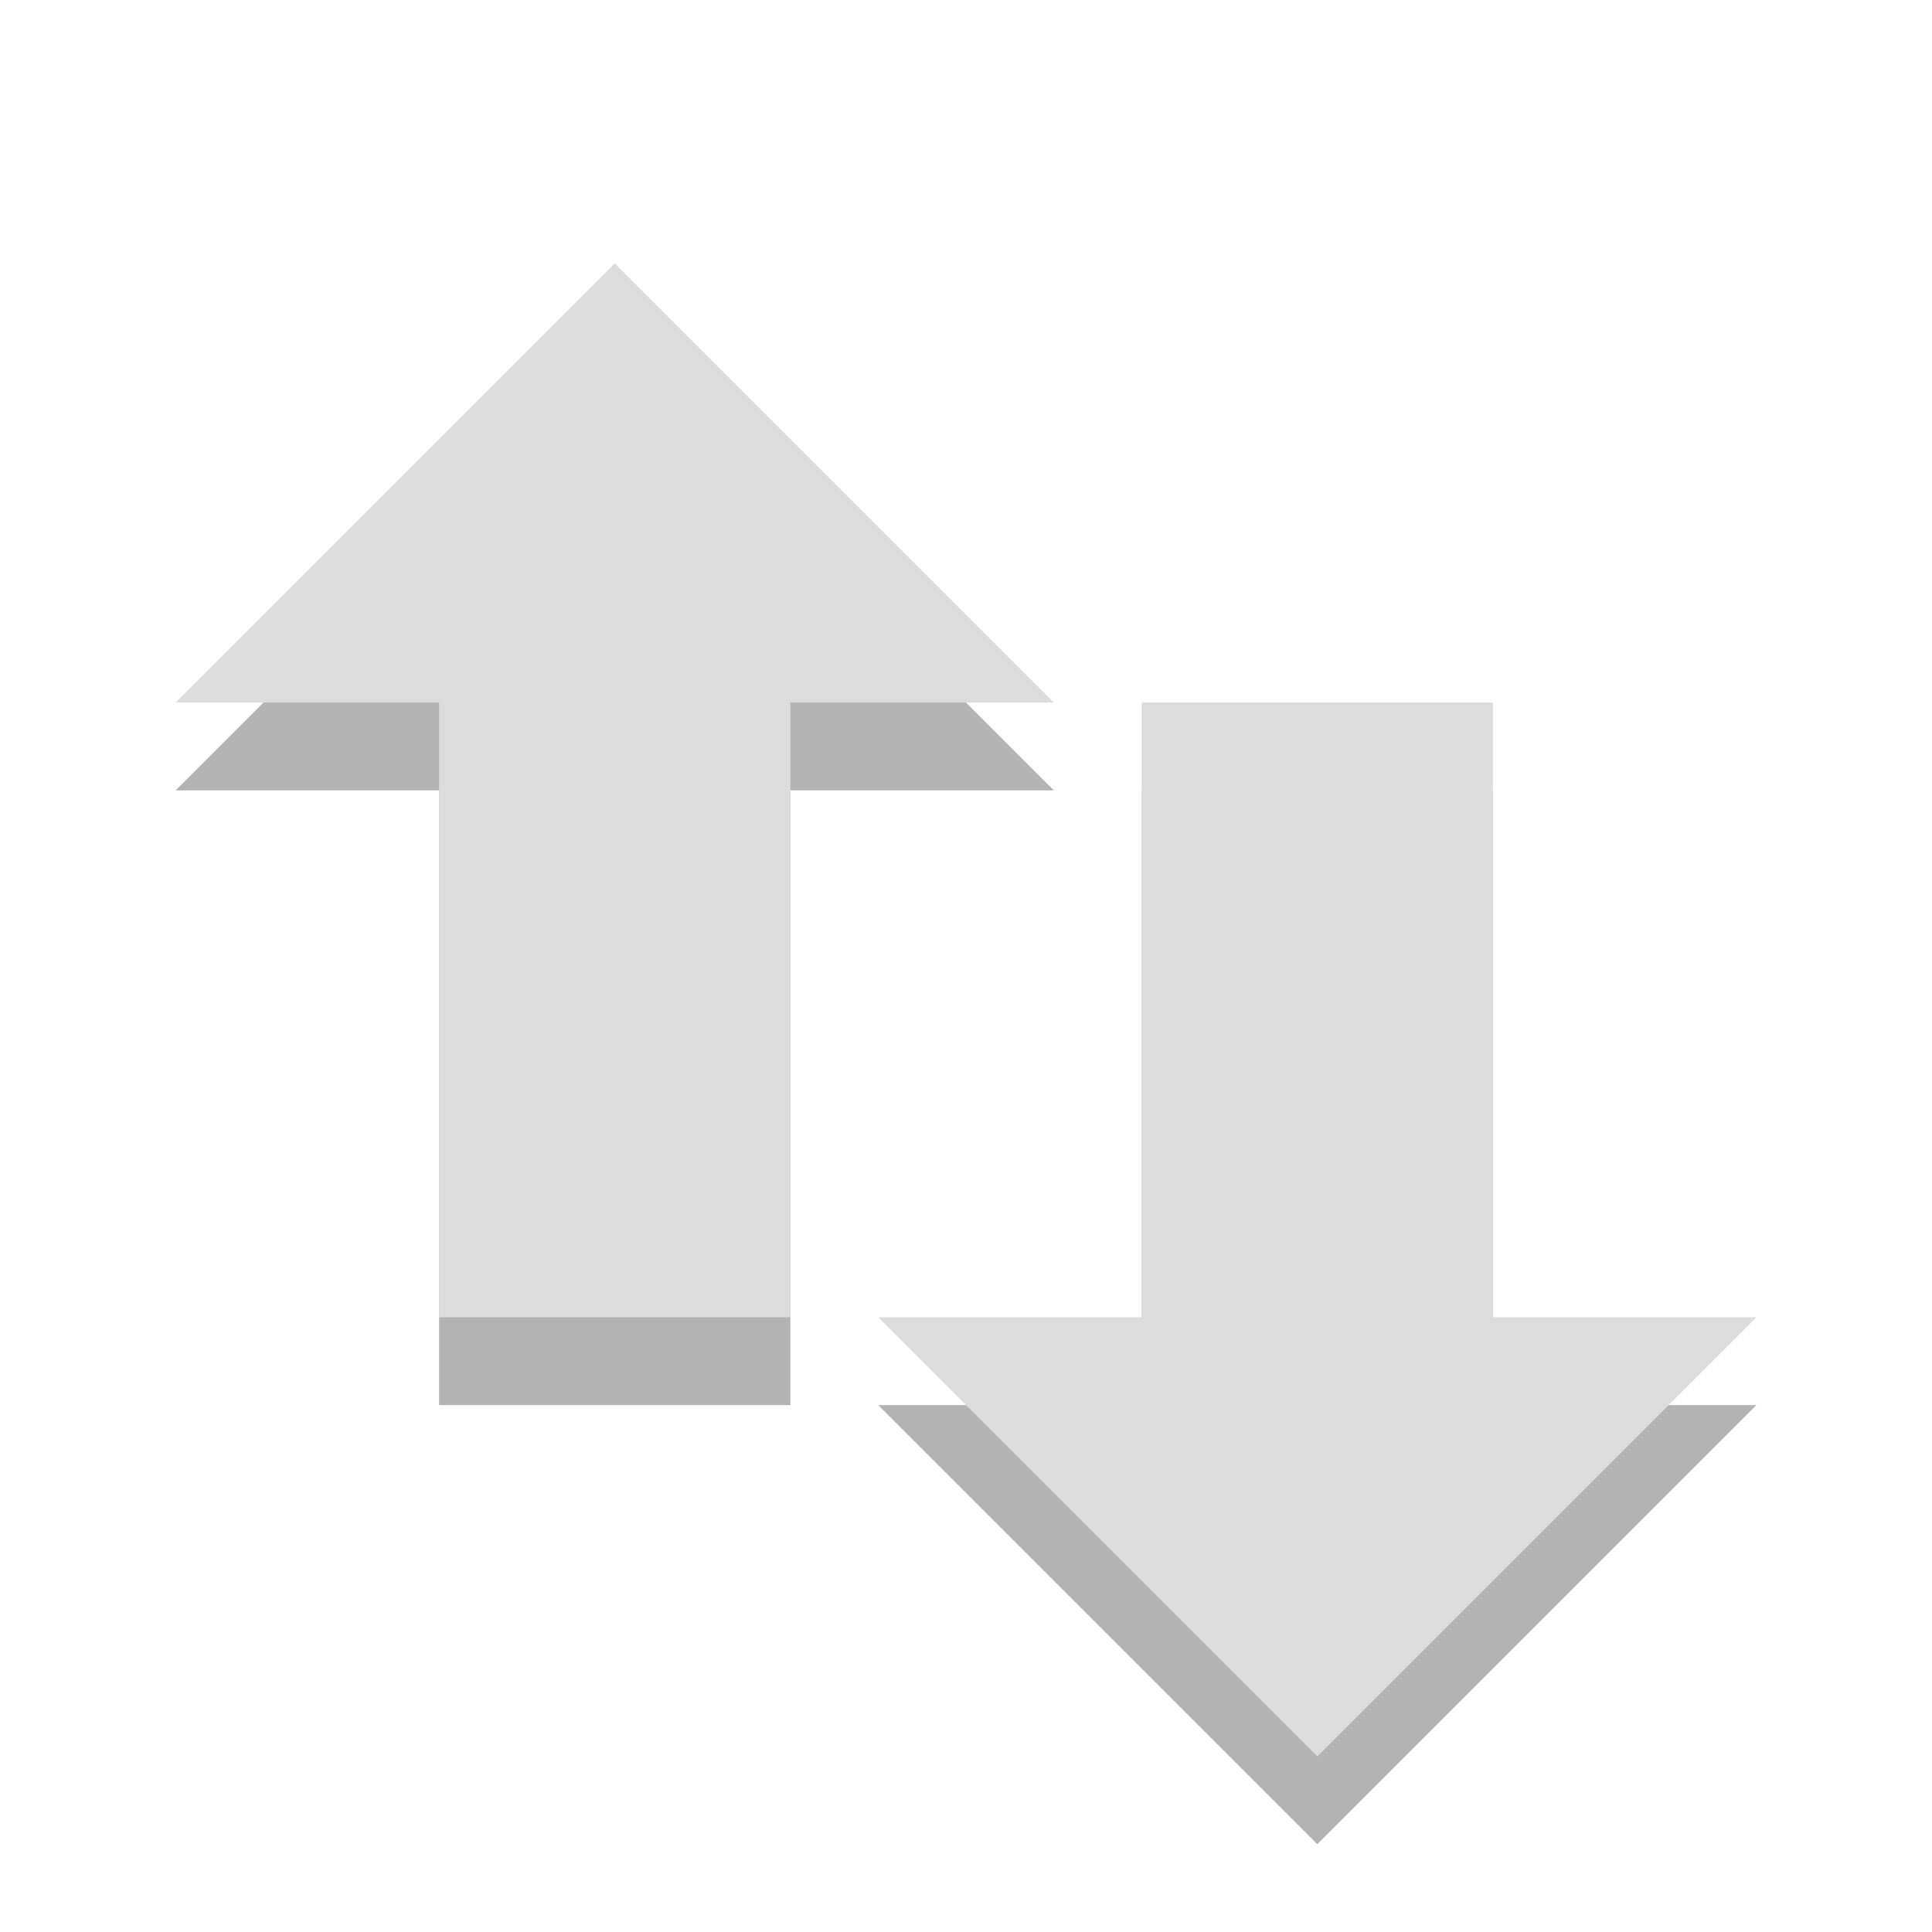
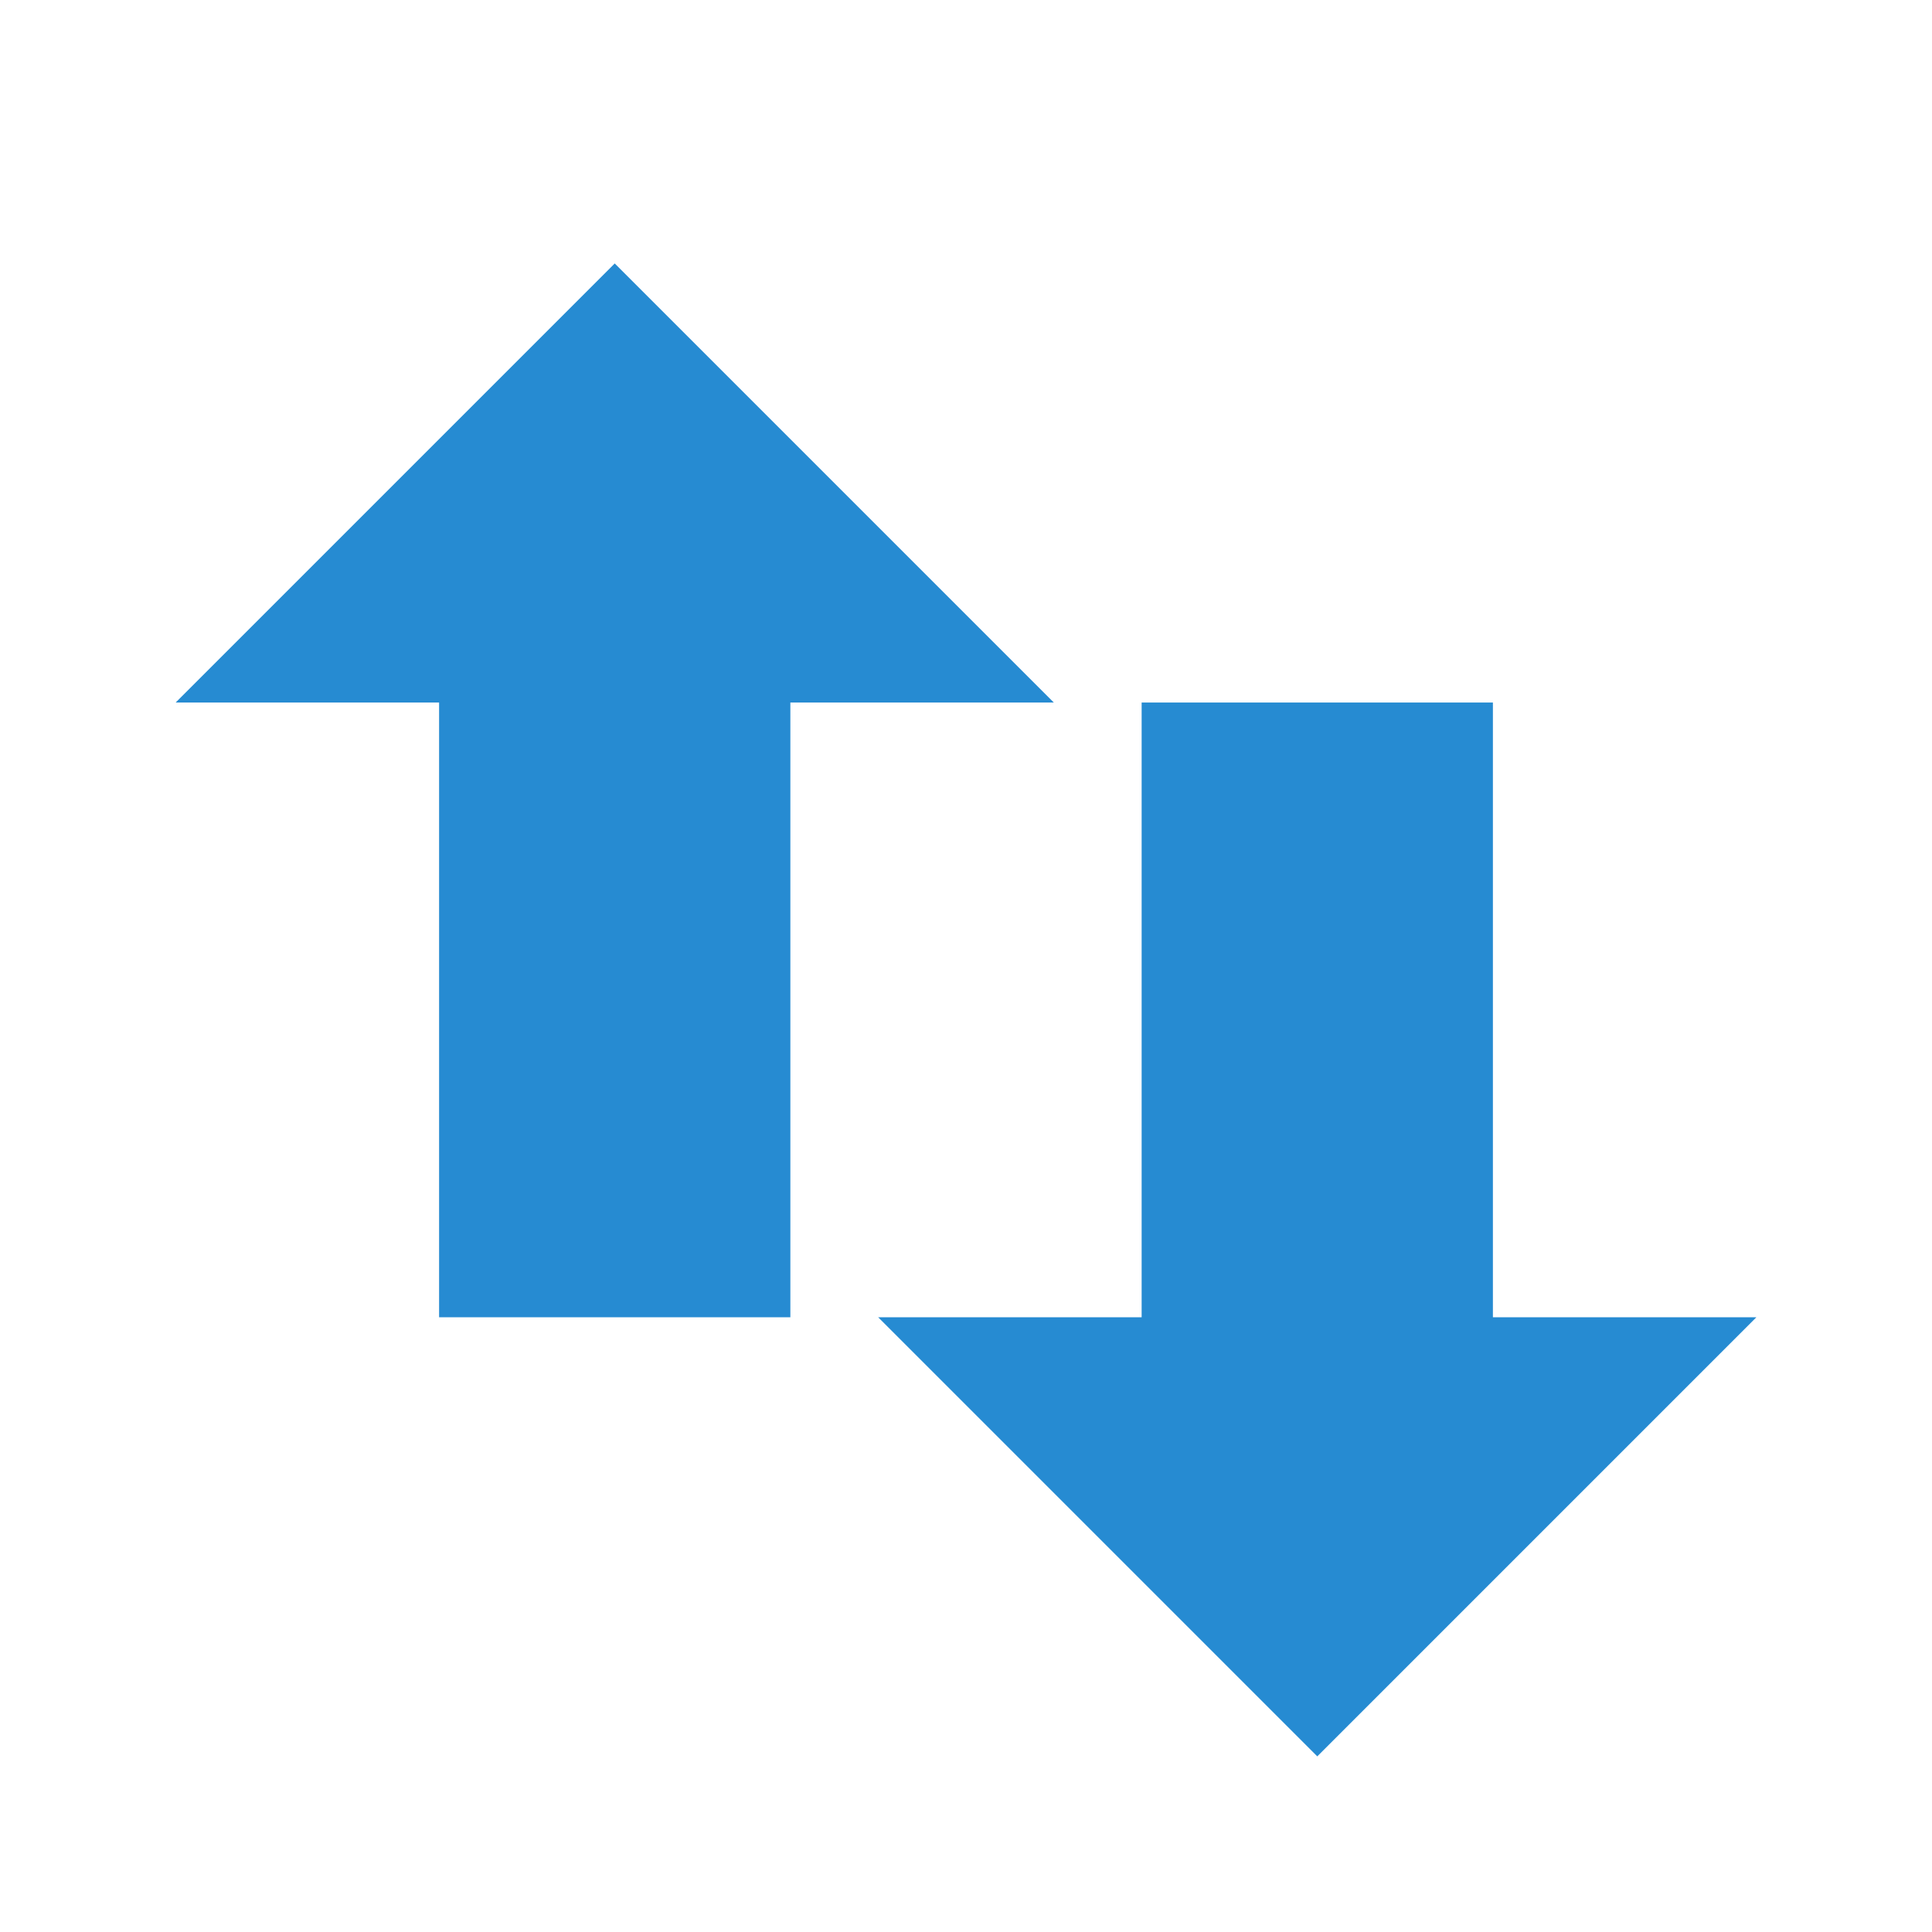
- <svg xmlns="http://www.w3.org/2000/svg" viewBox="0 0 22 22">
-   <g style="fill-rule:evenodd">
-     <path style="opacity:.3" d="m20 16-5 5-5-5h3v-7h4v7h3zm-8-7-5-5-5 5h3v7h4v-7h3z" />
-     <path style="fill:#dcdcdc" d="m20 15-5 5-5-5h3v-7h4v7h3zm-8-7-5-5-5 5h3v7h4v-7h3z" />
-   </g>
+ <svg xmlns="http://www.w3.org/2000/svg" viewBox="0 0 22 22" id="svg2" version="1.1" width="100%" height="100%">
+   <defs id="defs12" />
+   <path id="path8" d="m 20,15 -5,5 -5,-5 h 3 V 8 h 4 v 7 h 3 z M 12,8 7,3 2,8 h 3 v 7 H 9 V 8 h 3 z" style="fill:#268bd2;fill-rule:evenodd;fill-opacity:1" />
</svg>
